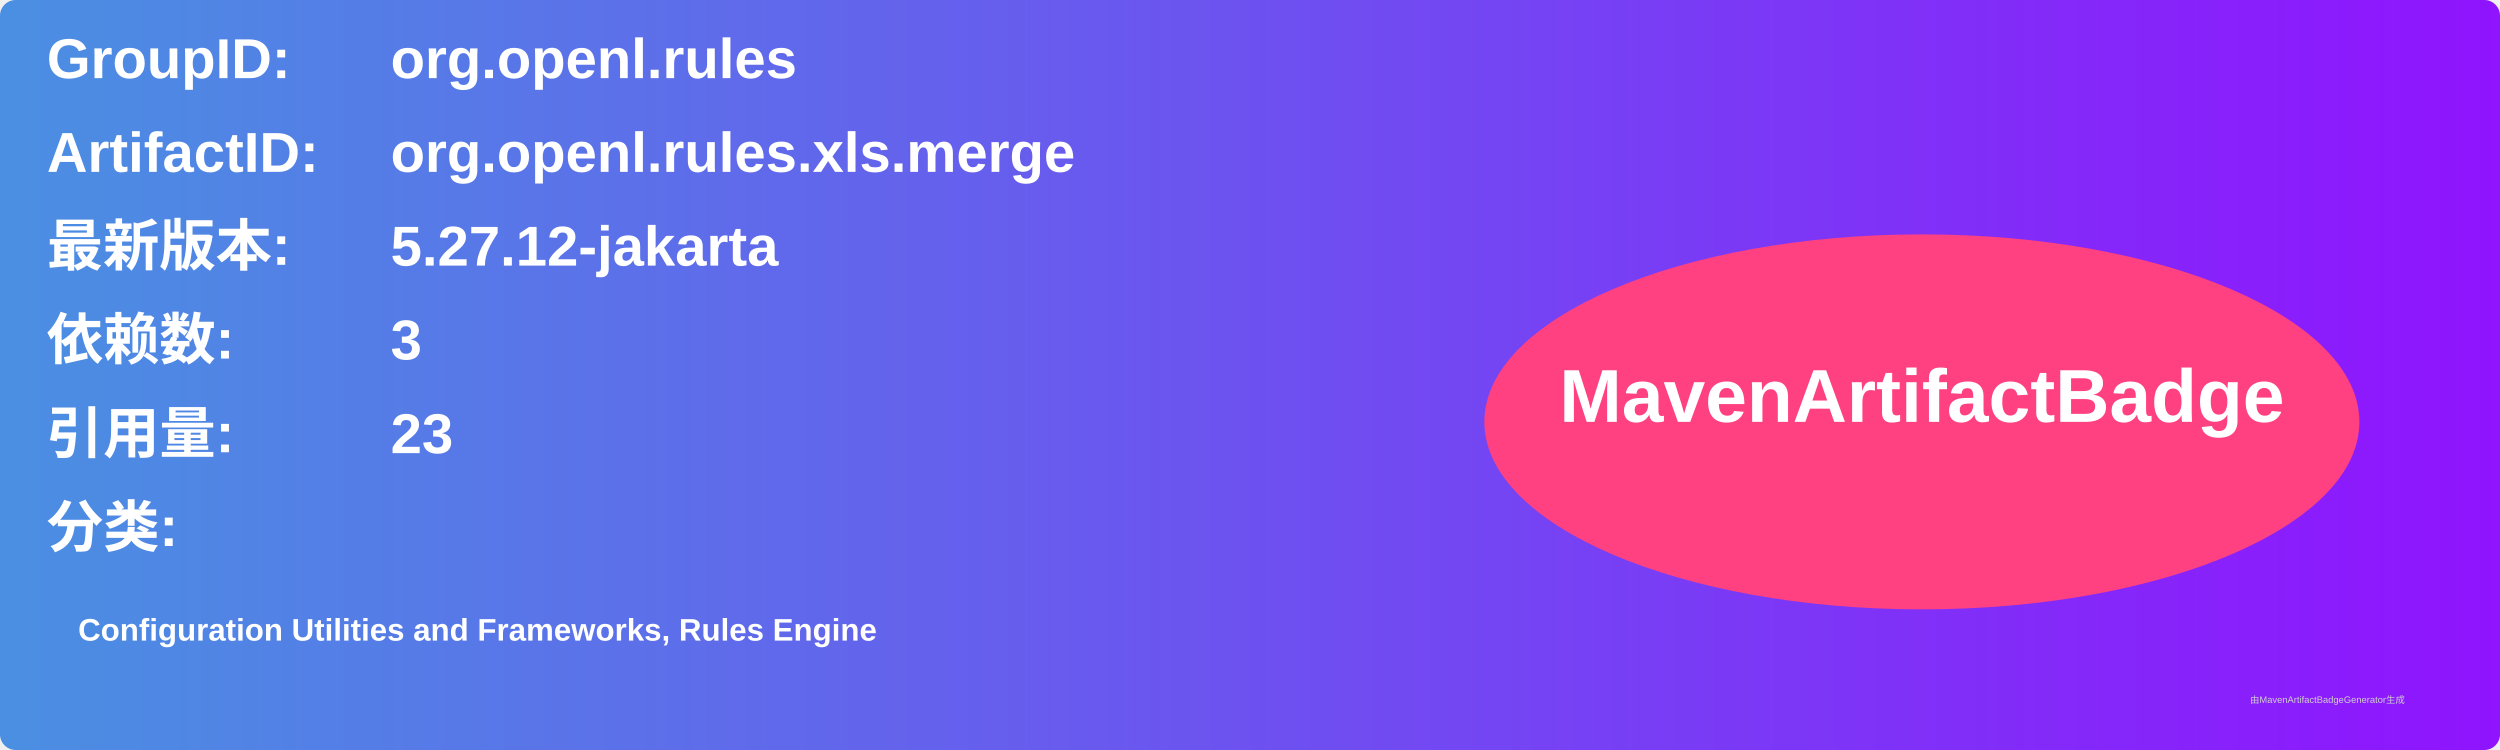
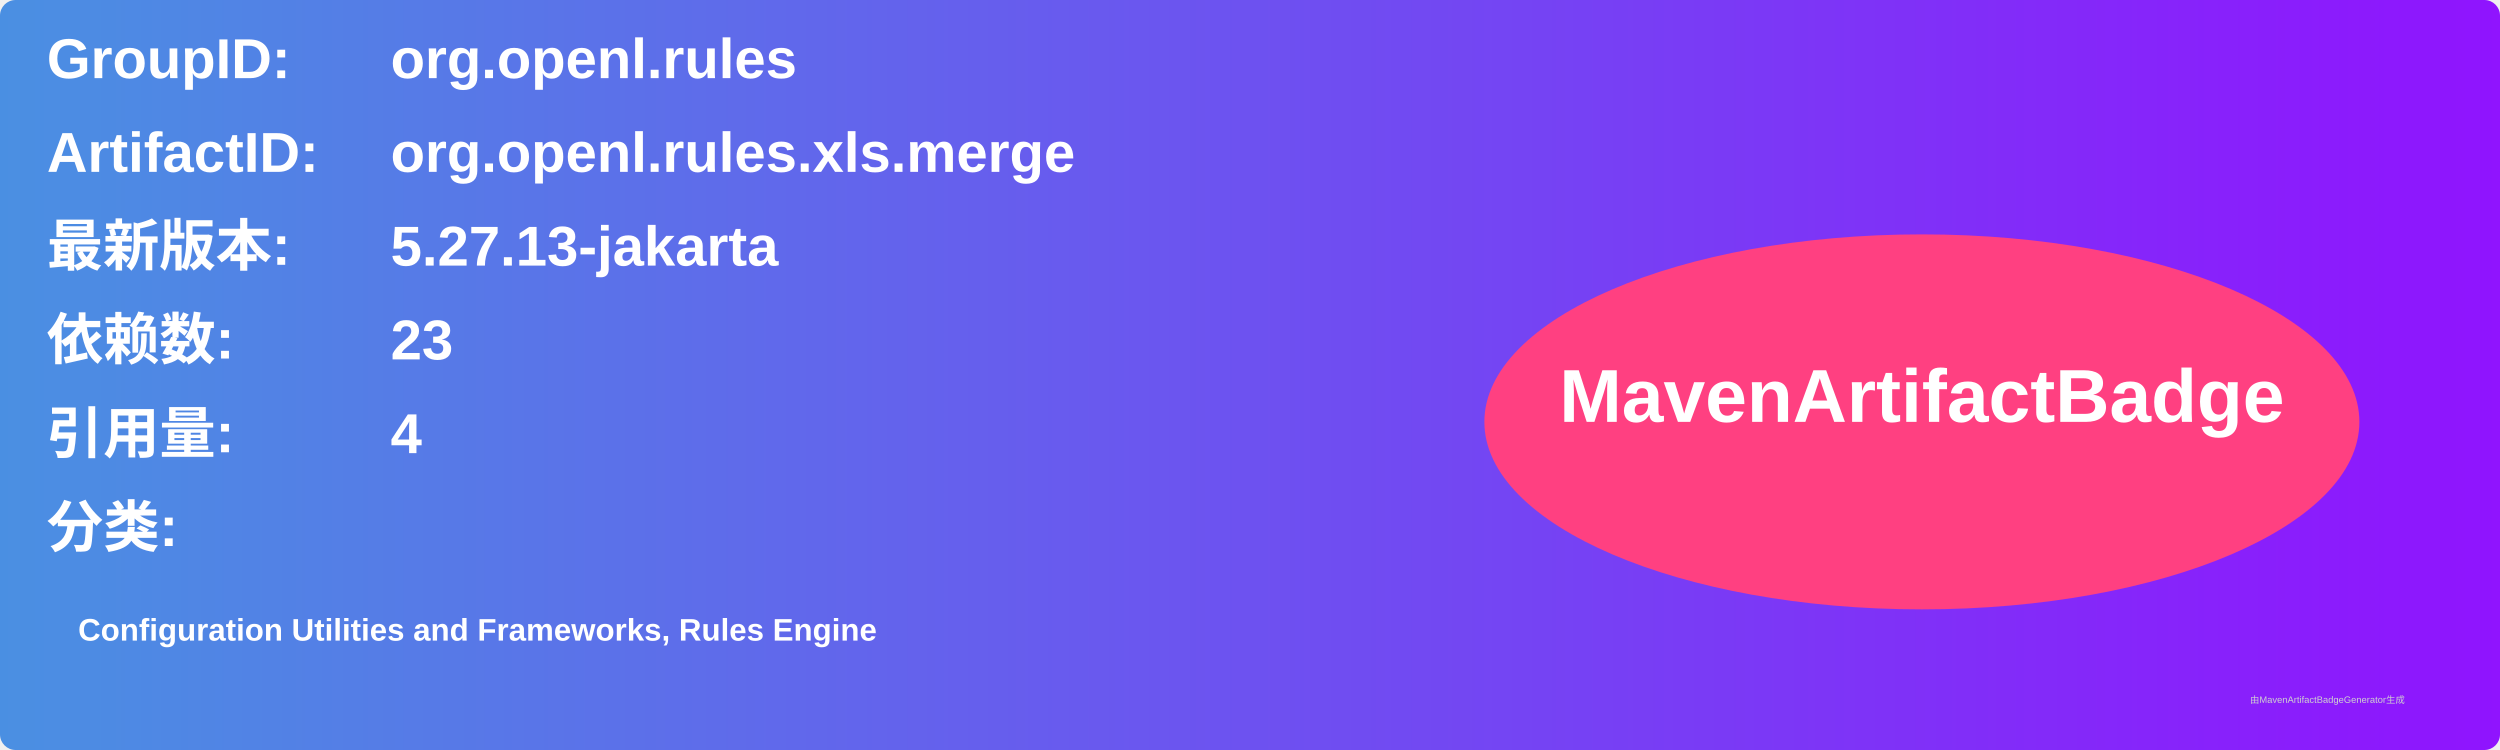
<svg xmlns="http://www.w3.org/2000/svg" width="800" height="240" viewBox="0 0 800 240">
  <linearGradient id="grad" x1="0%" y1="0%" x2="100%" y2="0%">
    <stop offset="0%" stop-color="#4a90e2" />
    <stop offset="100%" stop-color="#9013fe" />
  </linearGradient>
  <rect width="100%" height="100%" rx="5" ry="5" fill="url(#grad)" />
  <g transform="translate(15, 15)">
    <text x="0" y="10" font-family="Arial" font-size="18" fill="white" font-weight="bold" width="260">GroupID:</text>
    <text x="110" y="10" font-family="Arial" font-size="18" fill="white" font-weight="bold" width="460">org.openl.rules</text>
    <text x="0" y="40" font-family="Arial" font-size="18" fill="white" font-weight="bold" width="260">ArtifactID:</text>
    <text x="110" y="40" font-family="Arial" font-size="18" fill="white" font-weight="bold" width="460">org.openl.rules.xls.merge</text>
    <text x="0" y="70" font-family="Arial" font-size="18" fill="white" font-weight="bold">最新版本:</text>
    <text x="110" y="70" font-family="Arial" font-size="18" fill="white" font-weight="bold">
-       <tspan font-weight="bold">5.27.12-jakarta</tspan>
+       <tspan font-weight="bold">5.27.13-jakarta</tspan>
    </text>
    <text x="0" y="100" font-family="Arial" font-size="18" fill="white" font-weight="bold">依赖数: </text>
    <text x="110" y="100" font-family="Arial" font-size="18" fill="white">
-       <tspan font-weight="bold">3</tspan>
+       <tspan font-weight="bold">23</tspan>
    </text>
    <text x="0" y="130" font-family="Arial" font-size="18" fill="white" font-weight="bold">引用量: </text>
    <text x="110" y="130" font-family="Arial" font-size="18" fill="white">
-       <tspan font-weight="bold">23</tspan>
+       <tspan font-weight="bold">4</tspan>
    </text>
    <text x="0" y="160" font-family="Arial" font-size="18" fill="white" font-weight="bold">分类:</text>
    <text x="10" y="190" font-family="Arial" font-size="10" fill="white">
      <tspan font-weight="bold">Configuration Utilities and Frameworks, Rules Engine</tspan>
    </text>
    <ellipse cx="600" cy="120" rx="140" ry="60" fill="#ff4081" />
    <text x="600" y="120" text-anchor="middle" font-family="Arial" font-size="24" fill="white" font-weight="bold">MavenArtifactBadge</text>
  </g>
  <text x="720" y="225" font-family="Arial" font-size="3" fill="#d0d0d0">由MavenArtifactBadgeGenerator生成</text>
</svg>
